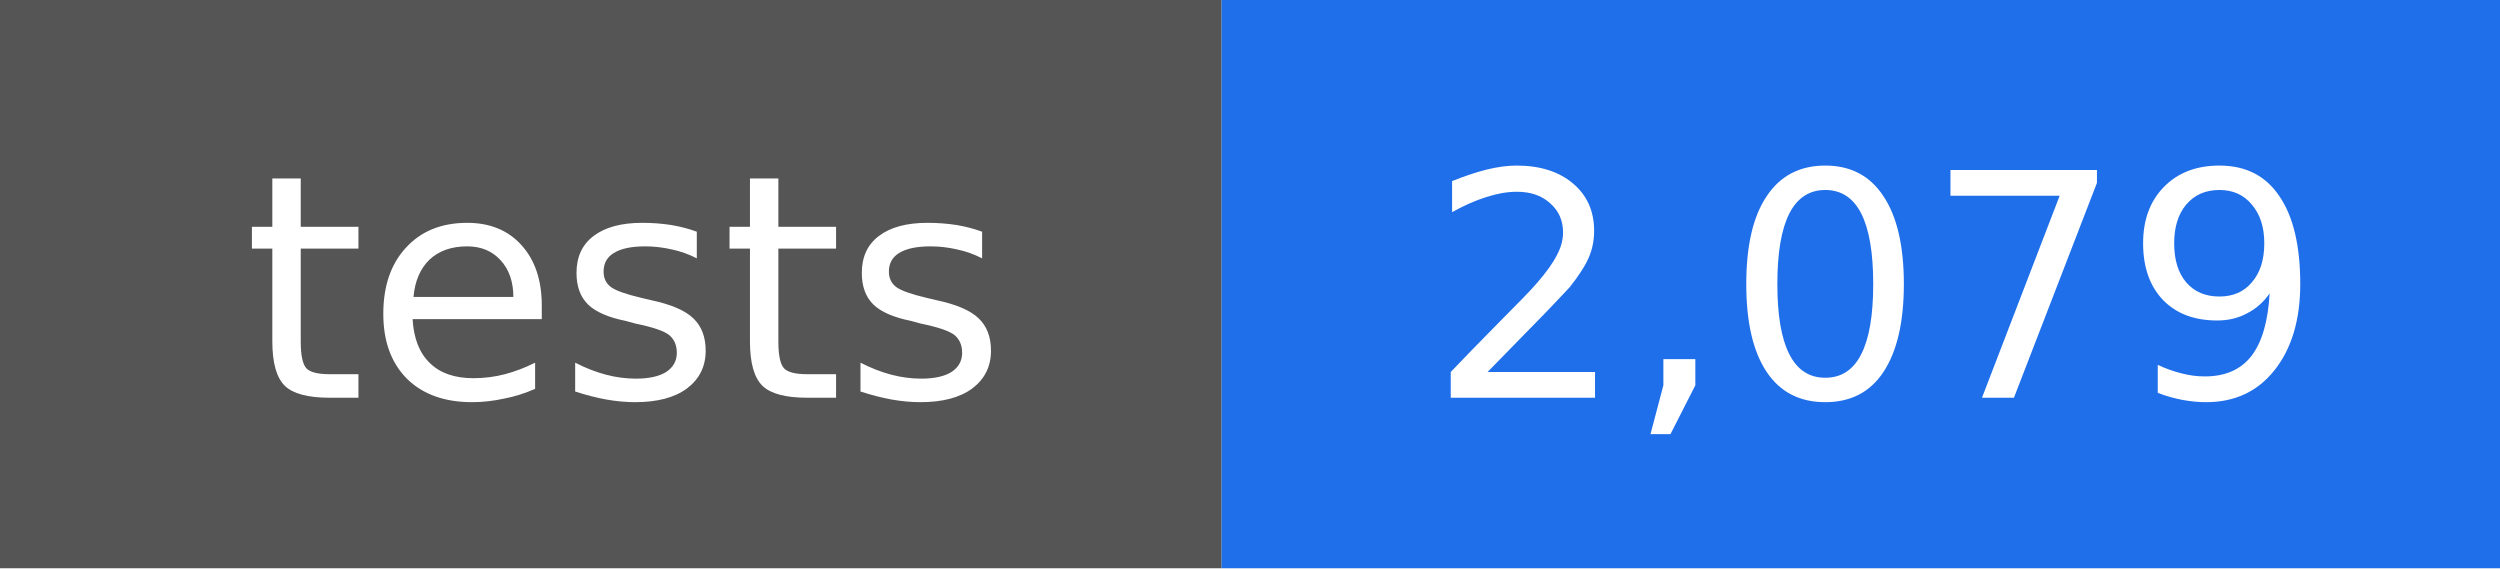
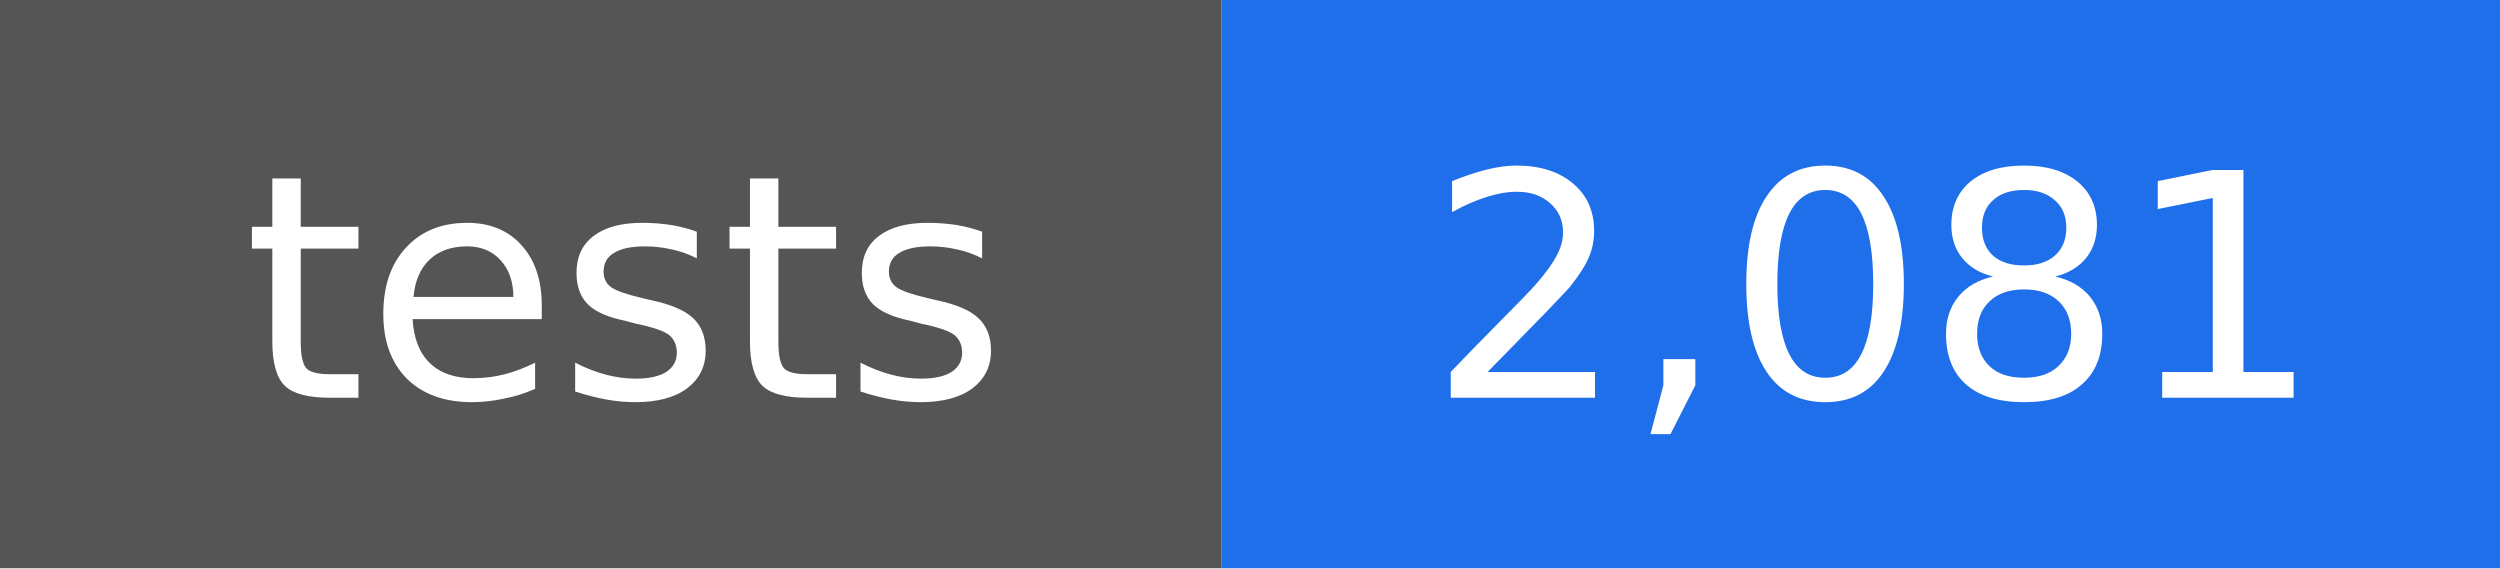
- <svg xmlns="http://www.w3.org/2000/svg" width="88" height="20" viewBox="0 0 88 20" role="img" aria-label="tests: 2,079">
+ <svg xmlns="http://www.w3.org/2000/svg" width="88" height="20" viewBox="0 0 88 20" role="img" aria-label="tests: 2,081">
  <rect width="43" height="20" fill="#555555" />
  <rect x="43" width="45" height="20" fill="#1f6feb" />
  <g fill="#ffffff" text-anchor="middle" font-family="DejaVu Sans, Verdana, sans-serif" font-size="11">
    <text x="22" y="14">tests</text>
-     <text x="66" y="14">2,079</text>
+     <text x="66" y="14">2,081</text>
  </g>
</svg>
